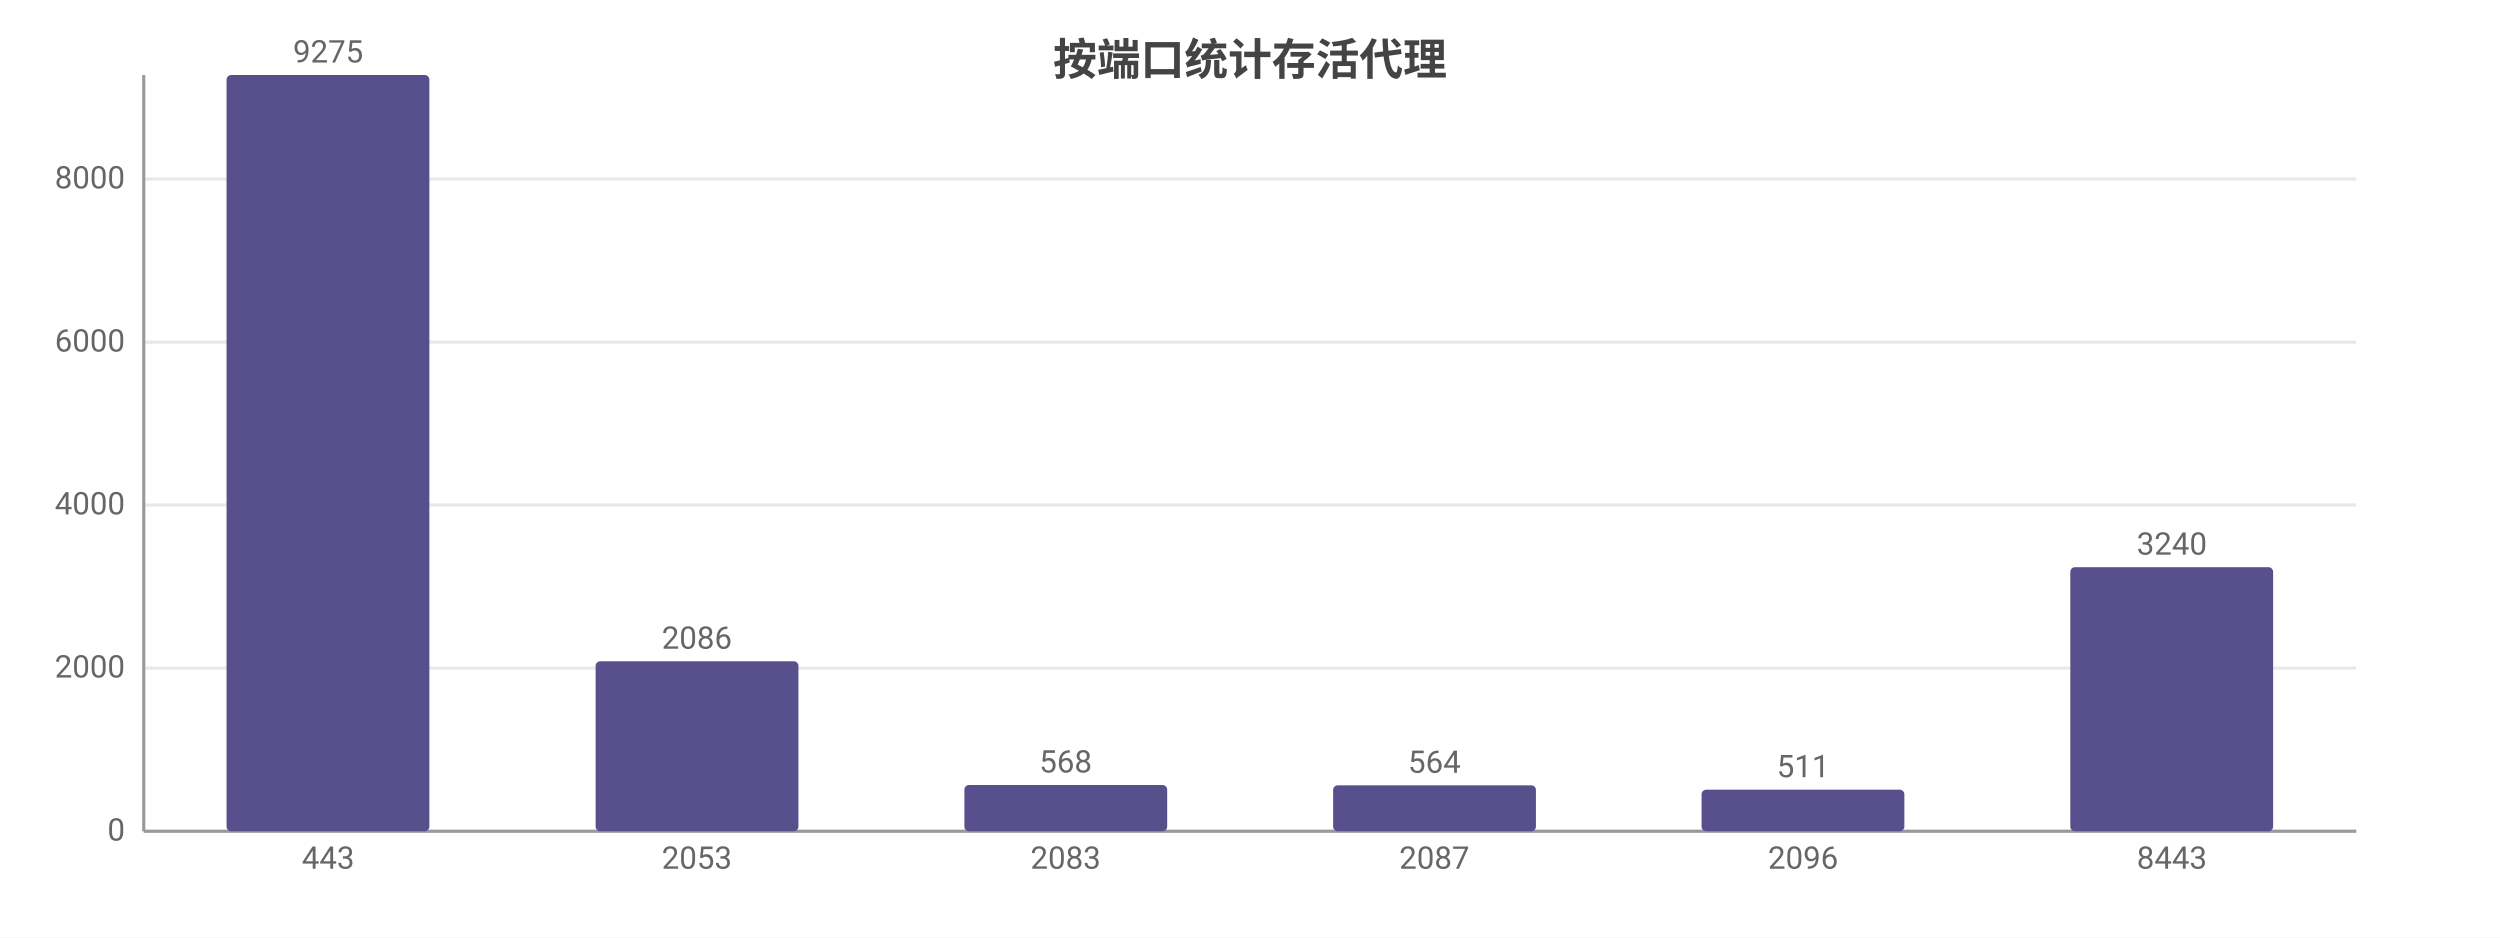
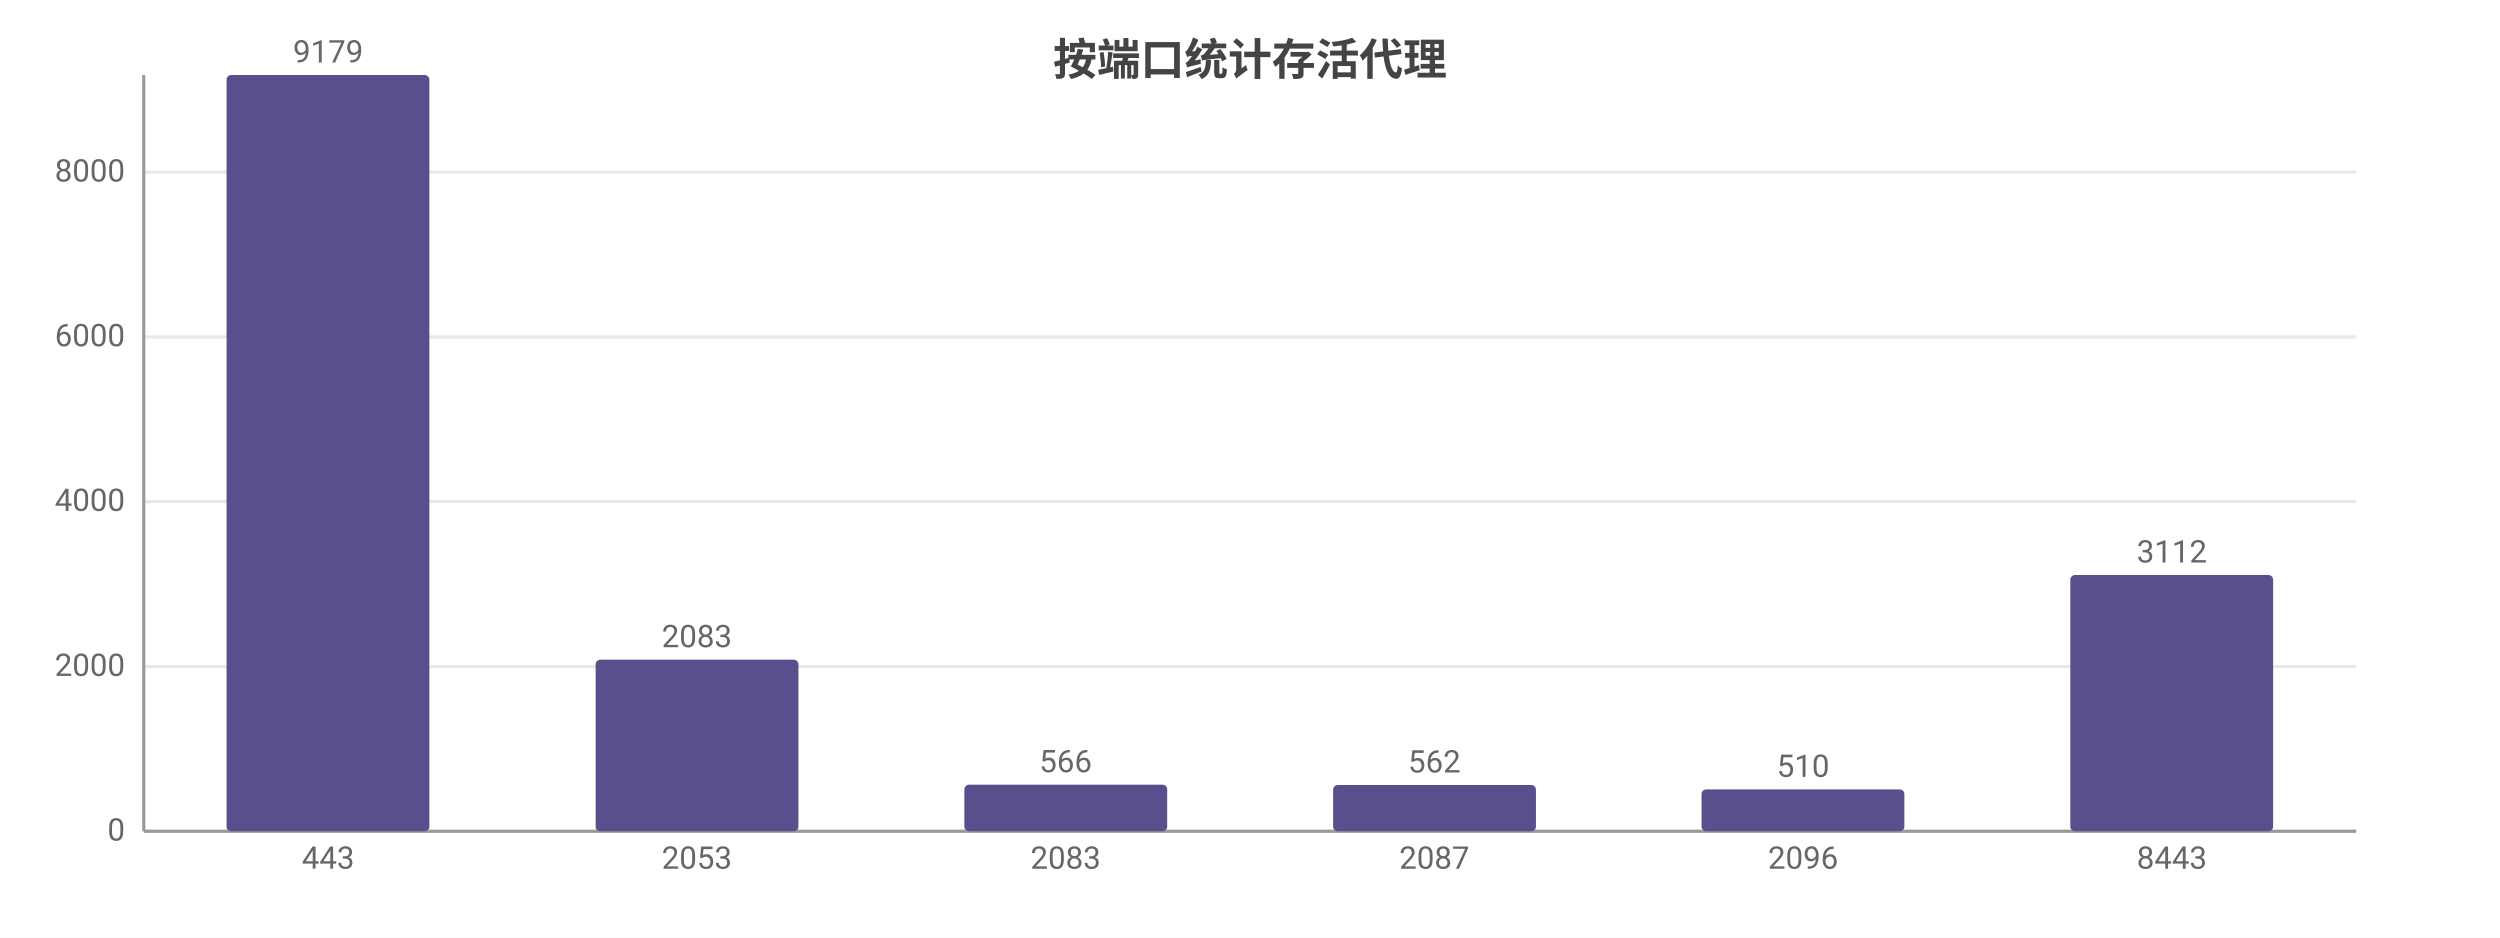
<svg xmlns="http://www.w3.org/2000/svg" width="800" height="300" viewBox="0 0 800 300">
  <rect width="800" height="300" fill="#ffffff" />
  <style>text{font-family:system-ui,-apple-system,'Segoe UI',Roboto,'PingFang SC','Microsoft YaHei','Noto Sans CJK SC',sans-serif}.g{stroke:#e8e8e8;stroke-width:1}.a{stroke:#999;stroke-width:1}.t{font-size:10px;fill:#666}.m{font-size:10px;text-anchor:middle;fill:#666}.e{font-size:10px;text-anchor:end;fill:#666}.l{font-size:11px;fill:#333}.tt{font-size:14px;font-weight:600;text-anchor:middle;fill:#444}.em{font-size:13px;text-anchor:middle;fill:#999}</style>
  <text class="tt" x="400.0" y="24">按端口统计存活代理</text>
  <line class="g" x1="46" y1="266" x2="754" y2="266" />
  <text class="e" x="40" y="269">0</text>
-   <line class="g" x1="46" y1="213.8" x2="754" y2="213.8" />
-   <text class="e" x="40" y="216.8">2000</text>
-   <line class="g" x1="46" y1="161.6" x2="754" y2="161.6" />
-   <text class="e" x="40" y="164.6">4000</text>
-   <line class="g" x1="46" y1="109.5" x2="754" y2="109.5" />
-   <text class="e" x="40" y="112.5">6000</text>
-   <line class="g" x1="46" y1="57.3" x2="754" y2="57.3" />
-   <text class="e" x="40" y="60.3">8000</text>
+   <line class="g" x1="46" y1="213.3" x2="754" y2="213.3" />
+   <text class="e" x="40" y="216.3">2000</text>
+   <line class="g" x1="46" y1="160.5" x2="754" y2="160.5" />
+   <text class="e" x="40" y="163.5">4000</text>
+   <line class="g" x1="46" y1="107.8" x2="754" y2="107.8" />
+   <text class="e" x="40" y="110.8">6000</text>
+   <line class="g" x1="46" y1="55.1" x2="754" y2="55.1" />
+   <text class="e" x="40" y="58.1">8000</text>
  <line class="a" x1="46" y1="24" x2="46" y2="266" />
  <line class="a" x1="46" y1="266" x2="754" y2="266" />
  <rect x="72.5" y="24" width="64.9" height="242" fill="#58508d" rx="1.5" />
-   <text class="m" x="105" y="20">9275</text>
+   <text class="m" x="105" y="20">9179</text>
  <text class="m" x="105" y="278">443</text>
-   <rect x="190.6" y="211.6" width="64.9" height="54.4" fill="#58508d" rx="1.5" />
-   <text class="m" x="223" y="207.6">2086</text>
+   <rect x="190.6" y="211.1" width="64.9" height="54.9" fill="#58508d" rx="1.5" />
+   <text class="m" x="223" y="207.1">2083</text>
  <text class="m" x="223" y="278">2053</text>
-   <rect x="308.6" y="251.2" width="64.9" height="14.8" fill="#58508d" rx="1.5" />
-   <text class="m" x="341" y="247.2">568</text>
+   <rect x="308.6" y="251.1" width="64.9" height="14.9" fill="#58508d" rx="1.5" />
+   <text class="m" x="341" y="247.1">566</text>
  <text class="m" x="341" y="278">2083</text>
-   <rect x="426.6" y="251.3" width="64.9" height="14.7" fill="#58508d" rx="1.5" />
-   <text class="m" x="459" y="247.3">564</text>
+   <rect x="426.6" y="251.2" width="64.9" height="14.8" fill="#58508d" rx="1.5" />
+   <text class="m" x="459" y="247.2">562</text>
  <text class="m" x="459" y="278">2087</text>
-   <rect x="544.5" y="252.7" width="64.9" height="13.3" fill="#58508d" rx="1.5" />
-   <text class="m" x="577" y="248.7">511</text>
+   <rect x="544.5" y="252.6" width="64.9" height="13.4" fill="#58508d" rx="1.5" />
+   <text class="m" x="577" y="248.6">510</text>
  <text class="m" x="577" y="278">2096</text>
-   <rect x="662.5" y="181.5" width="64.9" height="84.5" fill="#58508d" rx="1.5" />
-   <text class="m" x="695" y="177.5">3240</text>
+   <rect x="662.5" y="184.0" width="64.9" height="82.0" fill="#58508d" rx="1.5" />
+   <text class="m" x="695" y="180.0">3112</text>
  <text class="m" x="695" y="278">8443</text>
</svg>
